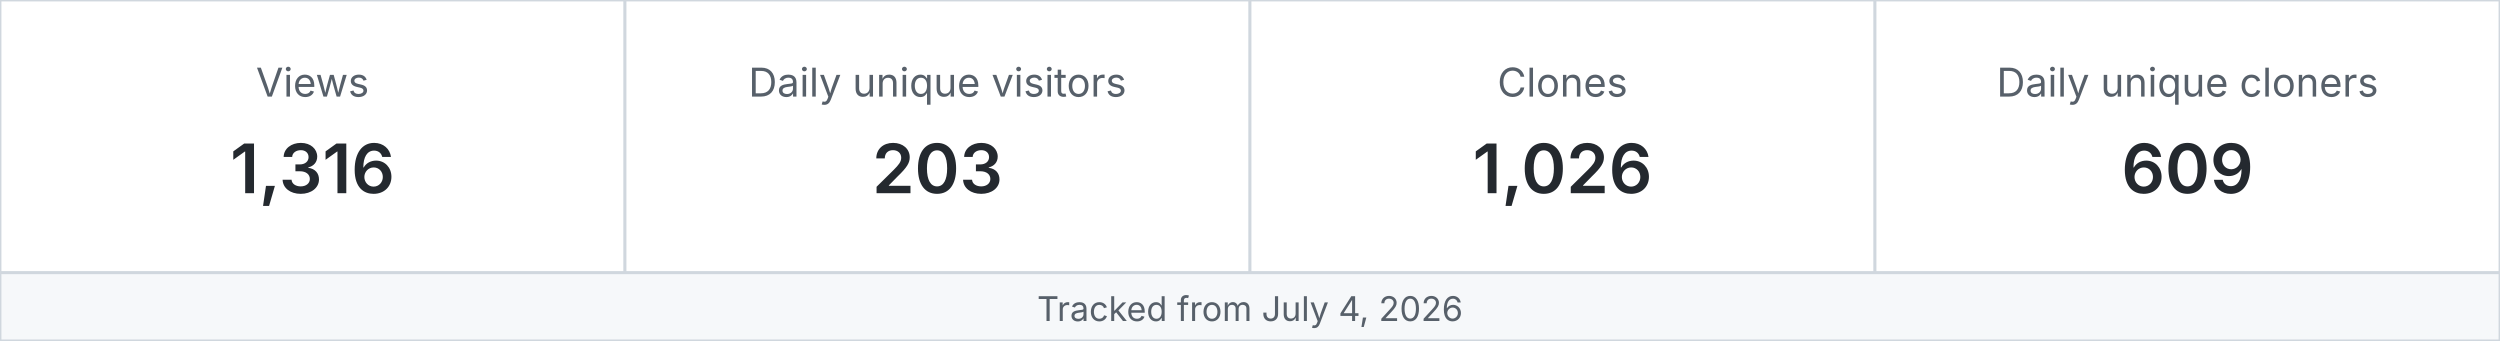
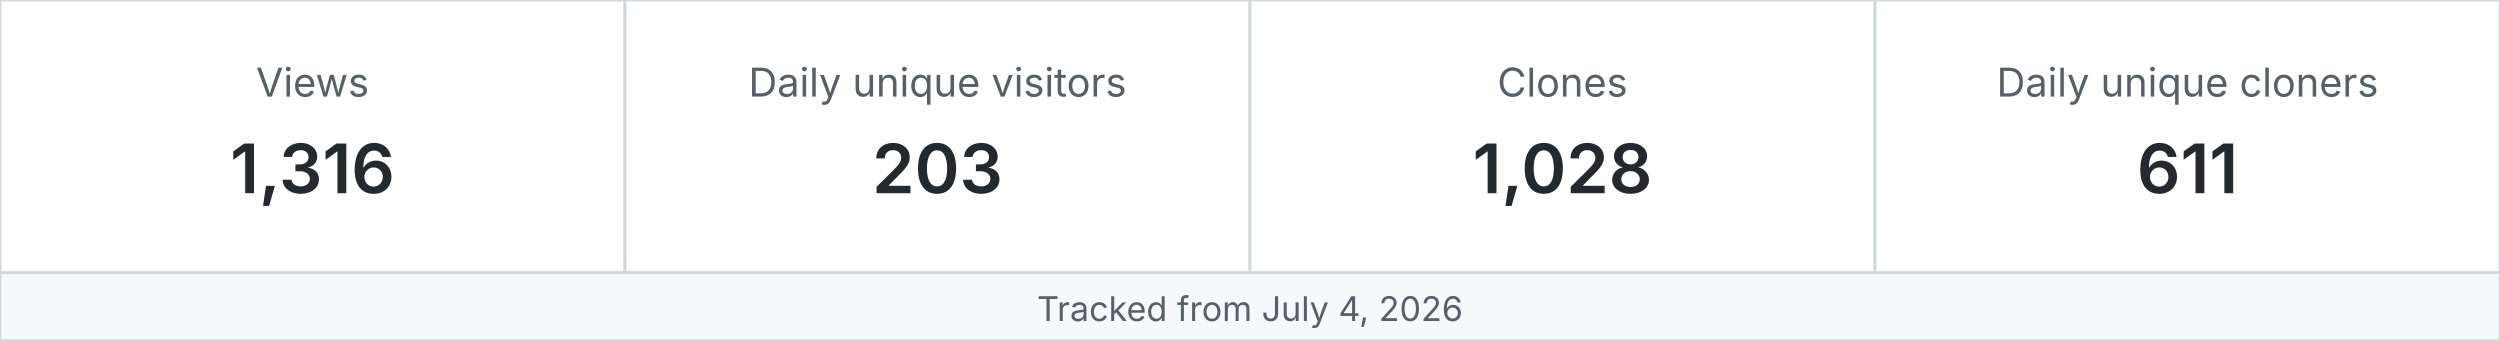
<svg xmlns="http://www.w3.org/2000/svg" width="880" height="120" viewBox="0 0 880 120" role="img" aria-label="MetaXuda repository traffic">
  <rect x="0" y="0" width="220" height="96" fill="#ffffff" stroke="#d0d7de" />
  <text x="110.0" y="34" text-anchor="middle" font-family="-apple-system,BlinkMacSystemFont,Segoe UI,sans-serif" font-size="14" fill="#57606a">Views</text>
  <text x="110.0" y="68" text-anchor="middle" font-family="-apple-system,BlinkMacSystemFont,Segoe UI,sans-serif" font-size="24" font-weight="600" fill="#24292f">1,316</text>
  <rect x="220" y="0" width="220" height="96" fill="#ffffff" stroke="#d0d7de" />
  <text x="330.0" y="34" text-anchor="middle" font-family="-apple-system,BlinkMacSystemFont,Segoe UI,sans-serif" font-size="14" fill="#57606a">Daily unique visitors</text>
  <text x="330.0" y="68" text-anchor="middle" font-family="-apple-system,BlinkMacSystemFont,Segoe UI,sans-serif" font-size="24" font-weight="600" fill="#24292f">203</text>
  <rect x="440" y="0" width="220" height="96" fill="#ffffff" stroke="#d0d7de" />
  <text x="550.0" y="34" text-anchor="middle" font-family="-apple-system,BlinkMacSystemFont,Segoe UI,sans-serif" font-size="14" fill="#57606a">Clones</text>
-   <text x="550.0" y="68" text-anchor="middle" font-family="-apple-system,BlinkMacSystemFont,Segoe UI,sans-serif" font-size="24" font-weight="600" fill="#24292f">1,026</text>
+   <text x="550.0" y="68" text-anchor="middle" font-family="-apple-system,BlinkMacSystemFont,Segoe UI,sans-serif" font-size="24" font-weight="600" fill="#24292f">1,028</text>
  <rect x="660" y="0" width="220" height="96" fill="#ffffff" stroke="#d0d7de" />
  <text x="770.0" y="34" text-anchor="middle" font-family="-apple-system,BlinkMacSystemFont,Segoe UI,sans-serif" font-size="14" fill="#57606a">Daily unique cloners</text>
-   <text x="770.0" y="68" text-anchor="middle" font-family="-apple-system,BlinkMacSystemFont,Segoe UI,sans-serif" font-size="24" font-weight="600" fill="#24292f">609</text>
+   <text x="770.0" y="68" text-anchor="middle" font-family="-apple-system,BlinkMacSystemFont,Segoe UI,sans-serif" font-size="24" font-weight="600" fill="#24292f">611</text>
  <rect x="0" y="96" width="880" height="24" fill="#f6f8fa" stroke="#d0d7de" />
  <text x="440" y="113" text-anchor="middle" font-family="-apple-system,BlinkMacSystemFont,Segoe UI,sans-serif" font-size="12" fill="#57606a">Tracked from July 4, 2026</text>
</svg>
